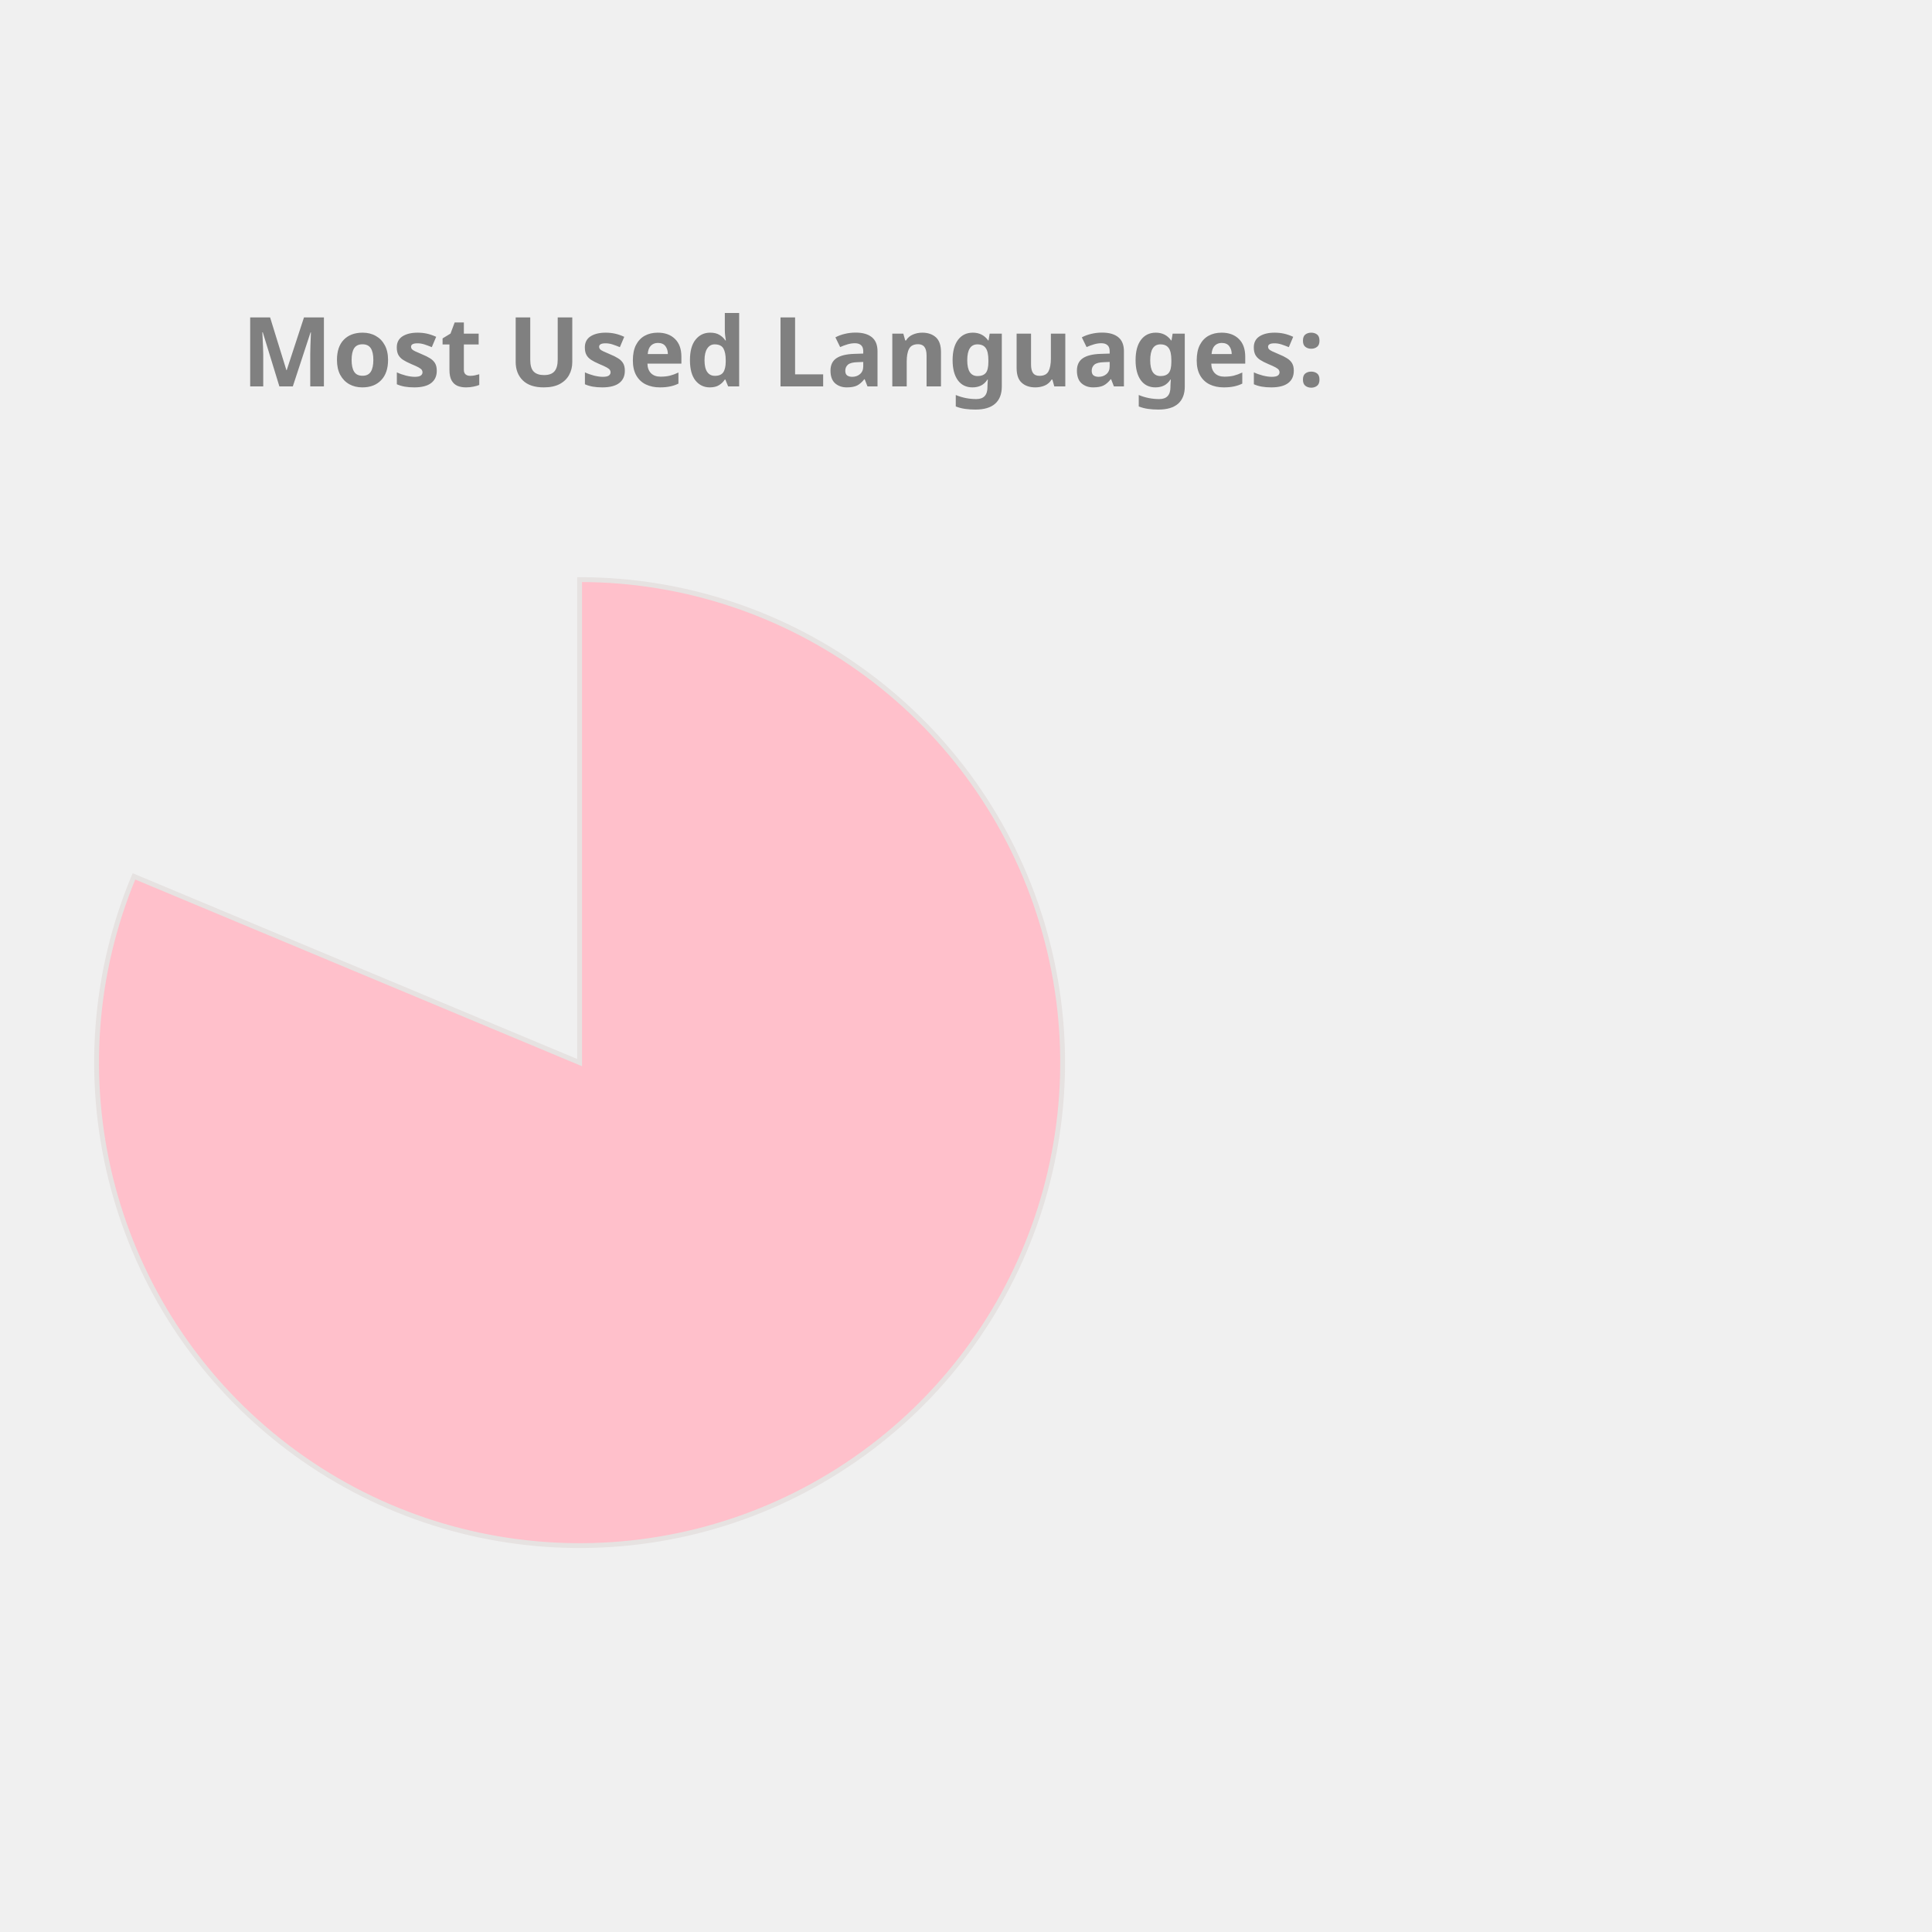
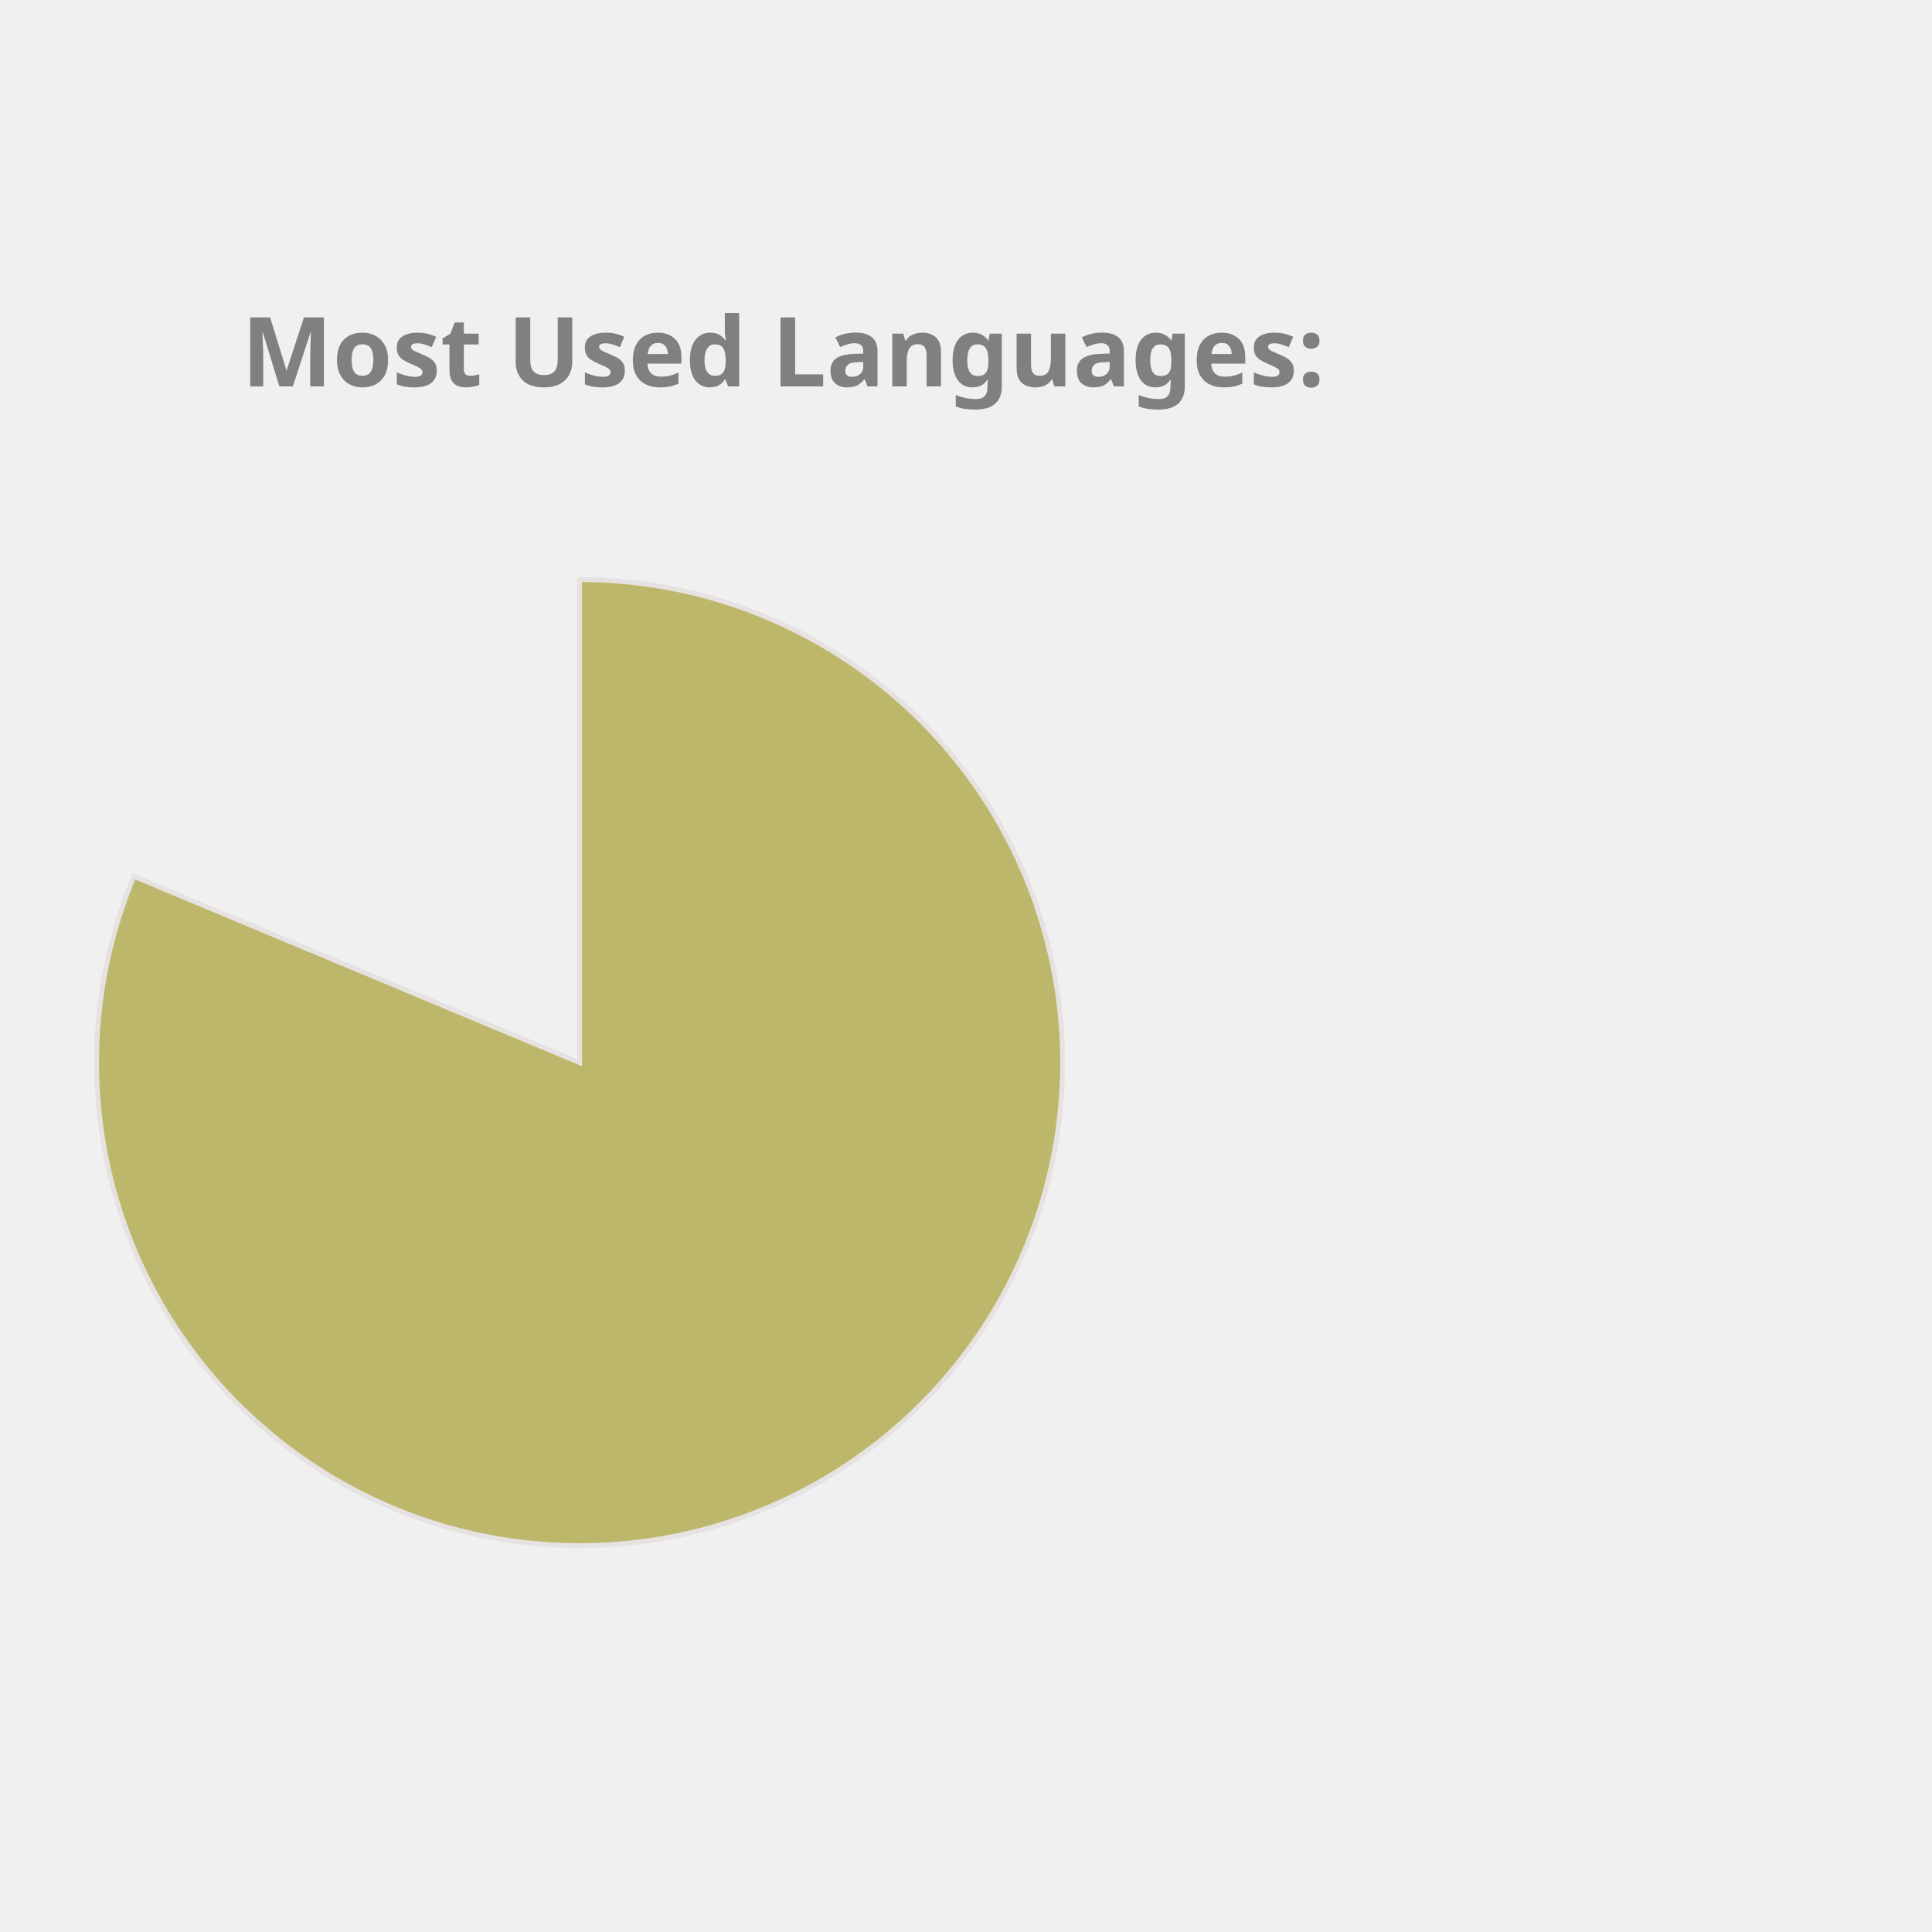
<svg xmlns="http://www.w3.org/2000/svg" height="350px" width="350px" viewBox="0 0 400 400">
  <style> 
        .label {
                font: bold 20px sans-serif;
                color: #404040;
                -webkit-text-stroke: 1px white;
        }

        path {
                stroke: #E6E2E1;
                stroke-width: 1px;
                transform: translate(60px, 100px);
        }

        .path_1 {
                animation: fadeIn 5s linear forwards;
        }

        .path_2 {
                transform: scale(0);
                animation: fadeIn 5s linear forwards 5s;
        }


        
        .path_3 {
                transform: scale(0);
                animation: fadeIn 5s linear forwards 10s;
        }


        .path_4 {
                transform: scale(0);
                animation: fadeIn 5s linear forwards 15s;
        }

        .path_5 {
                transform: scale(0);
                animation: fadeIn 5s linear forwards 20s;
        }

        .path_6 {
                transform: scale(0);
                animation: fadeIn 5s linear forwards 25s;
        }

        .path_7 {
                transform: scale(0);
                animation: fadeIn 5s linear forwards 30s;
        }

        .path_8 {
                transform: scale(0);
                animation: fadeIn 5s linear forwards 35s;
        }

        .path_9 {
                transform: scale(0);
                animation: fadeIn 5s linear forwards 40s;
        }

        .path_10 {
                transform: scale(0);
                animation: fadeIn 5s linear forwards 45s;
        }

        @keyframes fadeIn {
                0% {                        
                        transform: translate(250px, 300px) rotate(0deg) scale(0);
                        
                }
                50% {
                        transform: translate(150px, 220px) rotate(180deg) scale(0.5);
                        
                }
                
                100% {
                        transform: translate(60px, 120px) rotate(360deg) scale(1);
                        
                }
        }
        .txt_1 {
                opacity: 0;
                animation: txtShow 5s linear forwards 0s;
        }

        .txt_2 {
                opacity: 0;
                animation: txtShow 5s linear forwards 5s;
        }

        .txt_3 {
                opacity: 0;
                animation: txtShow 5s linear forwards 10s;
        }

        .txt_4 {
                opacity: 0;
                animation: txtShow 5s linear forwards 15s;
        }

        .txt_5 {
                opacity: 0;
                animation: txtShow 5s linear forwards 20s;
        }

        .txt_6 {
                opacity: 0;
                animation: txtShow 5s linear forwards 25s;
        }

        .txt_7 {
                opacity: 0;
                animation: txtShow 5s linear forwards 30s;
        }

        .txt_8 {
                opacity: 0;
                animation: txtShow 5s linear forwards 35s;
        }

        .txt_9 {
                opacity: 0;
                animation: txtShow 5s linear forwards 40s;
        }

        .txt_10 {
                opacity: 0;
                animation: txtShow 5s linear forwards 45s;
        }

        @keyframes txtShow {
                0% {                        
                        opacity: 0;
                        transform: translate(0px, 0px) scale(0);
                }
                100% {
                        opacity: 1;
                        transform: translate(0px, 0px) scale(1);
                        
                }
        }
</style>
-   <path class="path_1" d="M 60,120 L 60,20 A 100,100 0 1 1 -32.267,81.442 Z" fill="Pink" stroke="#fff" stroke-width="2" />
-   <text class="txt_1" x="260" y="150" fill="Pink" stroke="Pink" stroke-width="1">Jupyter Notebook</text>
-   <path class="path_2" d="M 60,120 L -32.267,81.442 A 100,100 0 0 1 -12.031,50.635 Z" fill="Crimson" stroke="#fff" stroke-width="2" />
-   <text class="txt_2" x="260" y="170" fill="Crimson" stroke="Crimson" stroke-width="1">C++</text>
-   <path class="path_3" d="M 60,120 L -12.031,50.635 A 100,100 0 0 1 12.93,31.771 Z" fill="Tan" stroke="#fff" stroke-width="2" />
-   <text class="txt_3" x="260" y="190" fill="Tan" stroke="Tan" stroke-width="1">JavaScript</text>
-   <path class="path_4" d="M 60,120 L 12.93,31.771 A 100,100 0 0 1 32.101,23.971 Z" fill="Orange" stroke="#fff" stroke-width="2" />
-   <text class="txt_4" x="260" y="210" fill="Orange" stroke="Orange" stroke-width="1">Python</text>
-   <path class="path_5" d="M 60,120 L 32.101,23.971 A 100,100 0 0 1 44.977,21.135 Z" fill="Orchid" stroke="#fff" stroke-width="2" />
-   <text class="txt_5" x="260" y="230" fill="Orchid" stroke="Orchid" stroke-width="1">C</text>
-   <path class="path_6" d="M 60,120 L 44.977,21.135 A 100,100 0 0 1 54.348,20.16 Z" fill="Chocolate" stroke="#fff" stroke-width="2" />
-   <text class="txt_6" x="260" y="250" fill="Chocolate" stroke="Chocolate" stroke-width="1">Java</text>
-   <path class="path_7" d="M 60,120 L 54.348,20.16 A 100,100 0 0 1 56.859,20.049 Z" fill="RosyBrown" stroke="#fff" stroke-width="2" />
-   <text class="txt_7" x="260" y="270" fill="RosyBrown" stroke="RosyBrown" stroke-width="1">HTML</text>
-   <path class="path_8" d="M 60,120 L 56.859,20.049 A 100,100 0 0 1 58.743,20.008 Z" fill="MediumTurquoise" stroke="#fff" stroke-width="2" />
-   <text class="txt_8" x="260" y="290" fill="MediumTurquoise" stroke="MediumTurquoise" stroke-width="1">Shell</text>
+   <path class="path_1" d="M 60,120 L 60,20 A 100,100 0 1 1 -32.267,81.442 Z" fill="DarkKhaki" stroke="#fff" stroke-width="2" />
+   <text class="txt_1" x="260" y="150" fill="DarkKhaki" stroke="DarkKhaki" stroke-width="1">Jupyter Notebook</text>
+   <path class="path_2" d="M 60,120 L -32.267,81.442 A 100,100 0 0 1 -12.031,50.635 Z" fill="IndianRed" stroke="#fff" stroke-width="2" />
+   <text class="txt_2" x="260" y="170" fill="IndianRed" stroke="IndianRed" stroke-width="1">C++</text>
+   <path class="path_3" d="M 60,120 L -12.031,50.635 A 100,100 0 0 1 12.93,31.771 Z" fill="Orange" stroke="#fff" stroke-width="2" />
+   <text class="txt_3" x="260" y="190" fill="Orange" stroke="Orange" stroke-width="1">JavaScript</text>
+   <path class="path_4" d="M 60,120 L 12.93,31.771 A 100,100 0 0 1 32.101,23.971 Z" fill="RoyalBlue" stroke="#fff" stroke-width="2" />
+   <text class="txt_4" x="260" y="210" fill="RoyalBlue" stroke="RoyalBlue" stroke-width="1">Python</text>
+   <path class="path_5" d="M 60,120 L 32.101,23.971 A 100,100 0 0 1 44.977,21.135 Z" fill="Gold" stroke="#fff" stroke-width="2" />
+   <text class="txt_5" x="260" y="230" fill="Gold" stroke="Gold" stroke-width="1">C</text>
+   <path class="path_6" d="M 60,120 L 44.977,21.135 A 100,100 0 0 1 54.348,20.16 Z" fill="Tan" stroke="#fff" stroke-width="2" />
+   <text class="txt_6" x="260" y="250" fill="Tan" stroke="Tan" stroke-width="1">Java</text>
+   <path class="path_7" d="M 60,120 L 54.348,20.16 A 100,100 0 0 1 56.859,20.049 Z" fill="MediumTurquoise" stroke="#fff" stroke-width="2" />
+   <text class="txt_7" x="260" y="270" fill="MediumTurquoise" stroke="MediumTurquoise" stroke-width="1">HTML</text>
+   <path class="path_8" d="M 60,120 L 56.859,20.049 A 100,100 0 0 1 58.743,20.008 Z" fill="MediumAquaMarine" stroke="#fff" stroke-width="2" />
+   <text class="txt_8" x="260" y="290" fill="MediumAquaMarine" stroke="MediumAquaMarine" stroke-width="1">Shell</text>
  <path class="path_9" d="M 60,120 L 58.743,20.008 A 100,100 0 0 1 59.372,20.002 Z" fill="Salmon" stroke="#fff" stroke-width="2" />
  <text class="txt_9" x="260" y="310" fill="Salmon" stroke="Salmon" stroke-width="1">SCSS</text>
-   <path class="path_10" d="M 60,120 L 59.372,20.002 A 100,100 0 0 1 60,20 Z" fill="IndianRed" stroke="#fff" stroke-width="2" />
-   <text class="txt_10" x="260" y="330" fill="IndianRed" stroke="IndianRed" stroke-width="1">CSS</text>
+   <path class="path_10" d="M 60,120 L 59.372,20.002 A 100,100 0 0 1 60,20 Z" fill="LightSeaGreen" stroke="#fff" stroke-width="2" />
+   <text class="txt_10" x="260" y="330" fill="LightSeaGreen" stroke="LightSeaGreen" stroke-width="1">CSS</text>
  <g class="label">
    <text x="50" y="80" fill="grey">Most Used Languages:</text>
  </g>
</svg>
